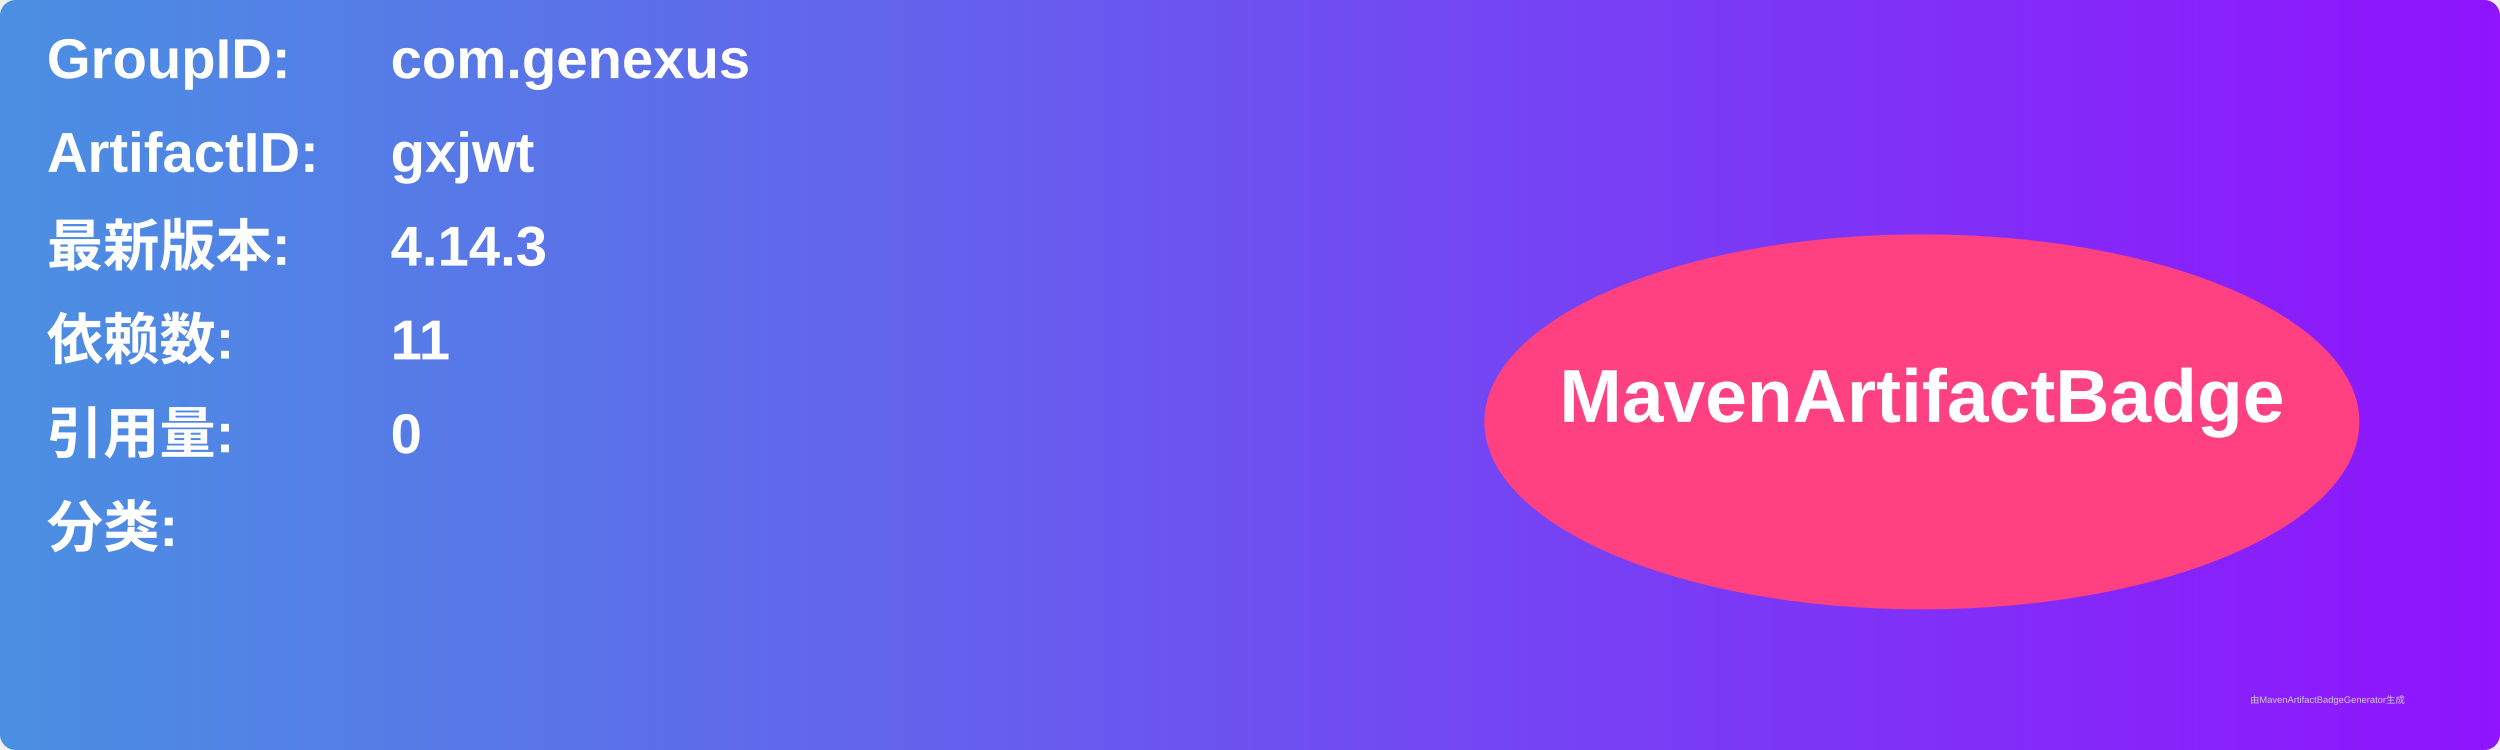
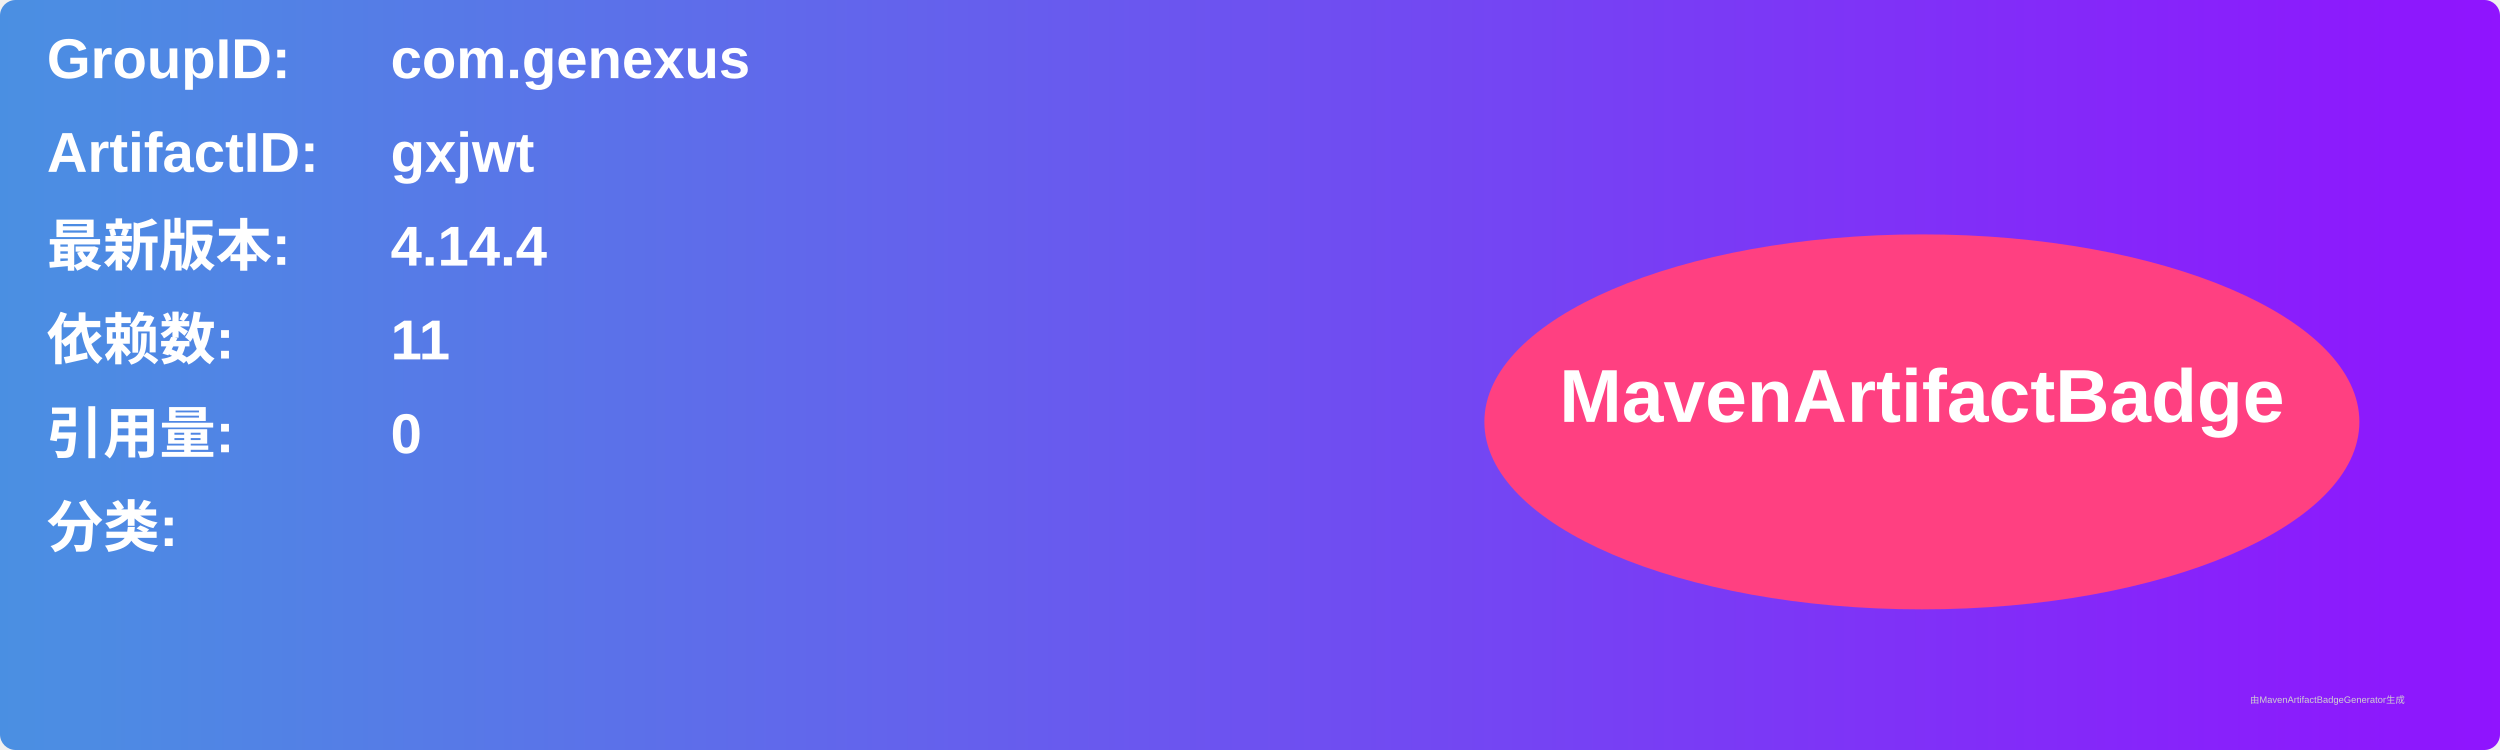
<svg xmlns="http://www.w3.org/2000/svg" width="800" height="240" viewBox="0 0 800 240">
  <linearGradient id="grad" x1="0%" y1="0%" x2="100%" y2="0%">
    <stop offset="0%" stop-color="#4a90e2" />
    <stop offset="100%" stop-color="#9013fe" />
  </linearGradient>
  <rect width="100%" height="100%" rx="5" ry="5" fill="url(#grad)" />
  <g transform="translate(15, 15)">
    <text x="0" y="10" font-family="Arial" font-size="18" fill="white" font-weight="bold" width="260">GroupID:</text>
    <text x="110" y="10" font-family="Arial" font-size="18" fill="white" font-weight="bold" width="460">com.genexus</text>
    <text x="0" y="40" font-family="Arial" font-size="18" fill="white" font-weight="bold" width="260">ArtifactID:</text>
    <text x="110" y="40" font-family="Arial" font-size="18" fill="white" font-weight="bold" width="460">gxjwt</text>
    <text x="0" y="70" font-family="Arial" font-size="18" fill="white" font-weight="bold">最新版本:</text>
    <text x="110" y="70" font-family="Arial" font-size="18" fill="white" font-weight="bold">
-       <tspan font-weight="bold">4.14.3</tspan>
+       <tspan font-weight="bold">4.14.4</tspan>
    </text>
    <text x="0" y="100" font-family="Arial" font-size="18" fill="white" font-weight="bold">依赖数: </text>
    <text x="110" y="100" font-family="Arial" font-size="18" fill="white">
      <tspan font-weight="bold">11</tspan>
    </text>
    <text x="0" y="130" font-family="Arial" font-size="18" fill="white" font-weight="bold">引用量: </text>
    <text x="110" y="130" font-family="Arial" font-size="18" fill="white">
      <tspan font-weight="bold">0</tspan>
    </text>
    <text x="0" y="160" font-family="Arial" font-size="18" fill="white" font-weight="bold">分类:</text>
    <text x="10" y="190" font-family="Arial" font-size="10" fill="white">
      <tspan font-weight="bold" />
    </text>
    <ellipse cx="600" cy="120" rx="140" ry="60" fill="#ff4081" />
    <text x="600" y="120" text-anchor="middle" font-family="Arial" font-size="24" fill="white" font-weight="bold">MavenArtifactBadge</text>
  </g>
  <text x="720" y="225" font-family="Arial" font-size="3" fill="#d0d0d0">由MavenArtifactBadgeGenerator生成</text>
</svg>
